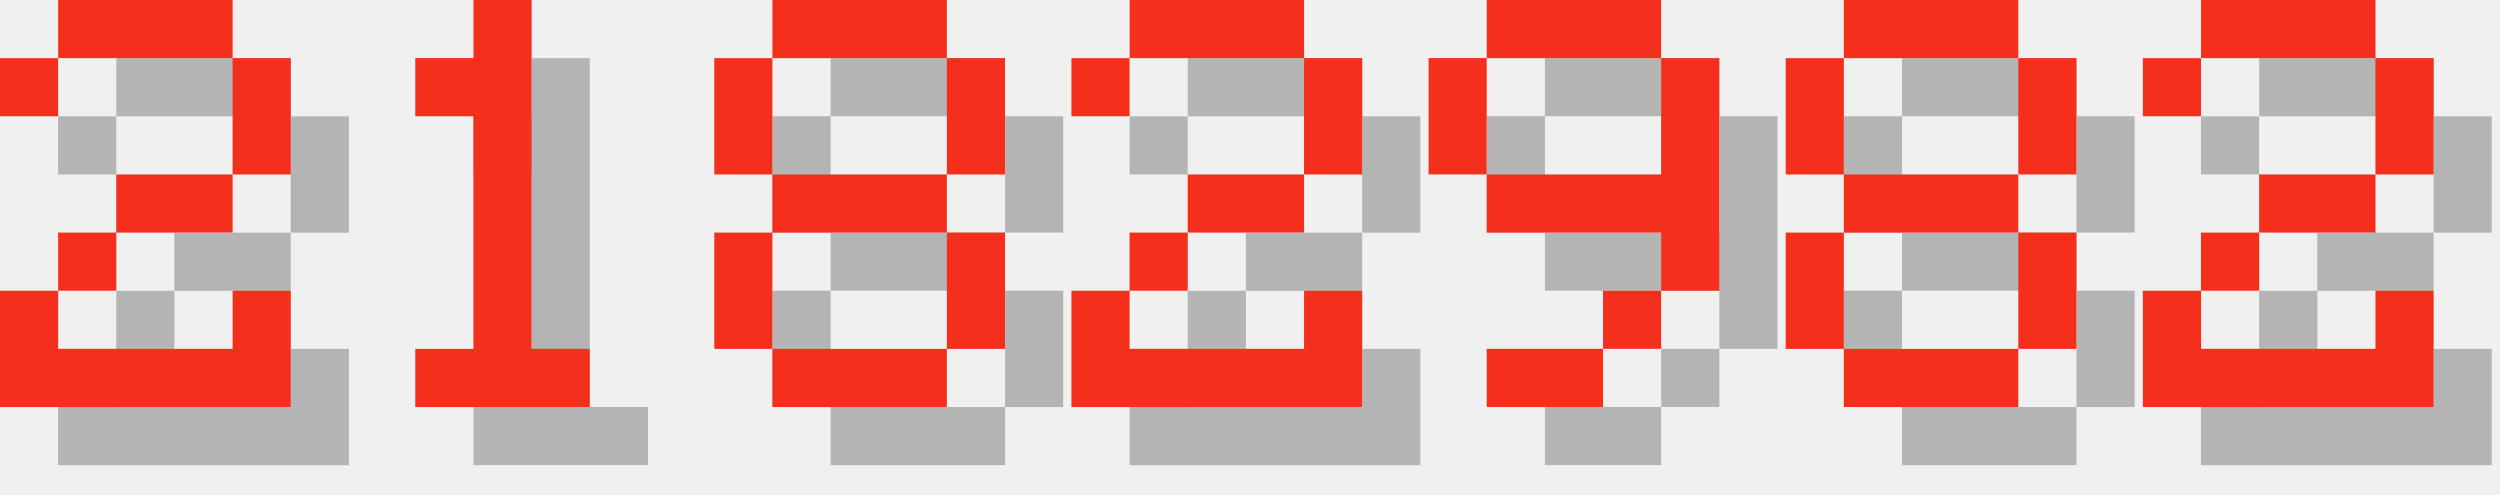
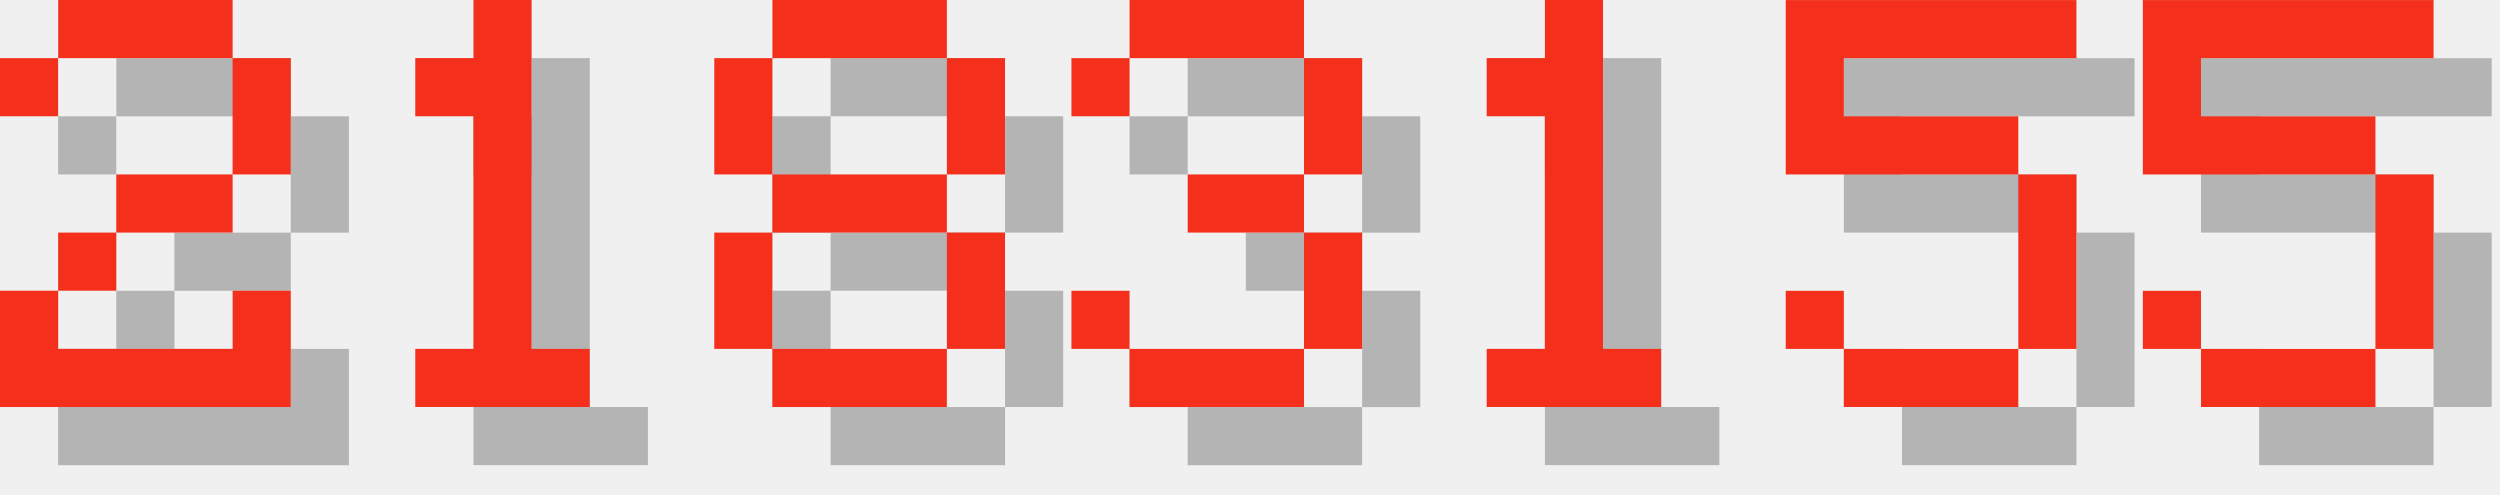
<svg xmlns="http://www.w3.org/2000/svg" version="1.1" width="182.0" height="36">
  <style>
        .text-foreground {
            fill: #F4301C;
        }
        .text-shadow {
            fill: #000000;
            fill-opacity: 0.25;
        }
    </style>
  <g class="digit" id="digit_2" transform="translate(0.0, 0), scale(4)">
    <path id="digit_2_shadow" class="text-shadow" d="m1.058 2.117v1.058h1.058v-1.058h3.175v2.117h-2.117v1.058h-1.058v1.058h-1.058v2.117h5.292v-2.117h-1.058v1.058h-3.175v-1.058h1.058v-1.058h2.117v-1.058h1.058v-2.117h-1.058v-1.058h-3.175v1.058h-1.058z" fill-opacity=".5" style="paint-order:stroke fill markers" />
    <path id="digit_2_fg" class="text-foreground" d="m0 1.058v1.058h1.058v-1.058h3.175v2.117h-2.117v1.058h-1.058v1.058h-1.058v2.117h5.292v-2.117h-1.058v1.058h-3.175v-1.058h1.058v-1.058h2.117v-1.058h1.058v-2.117h-1.058v-1.058h-3.175v1.058h-1.058z" fill="#fff" style="paint-order:stroke fill markers" />
  </g>
  <g class="digit" id="digit_1" transform="translate(26.0, 0), scale(4)">
    <path id="digit_1_shadow" class="text-shadow" d="m2.117 2.117v1.058h1.058v4.233h-1.058v1.058h3.175v-1.058h-1.058v-6.35h-1.058v1.058h-1.058z" fill-opacity=".5" style="paint-order:stroke fill markers" />
    <path id="digit_1_fg" class="text-foreground" d="m1.058 1.058v1.058h1.058v4.233h-1.058v1.058h3.175v-1.058h-1.058v-6.35h-1.058v1.058h-1.058z" fill="#fff" style="paint-order:stroke fill markers" />
  </g>
  <g class="digit" id="digit_8" transform="translate(52.0, 0), scale(4)">
    <path id="digit_8_shadow" class="text-shadow" d="m2.117 1.058v1.058h3.175v-1.058h-3.175zm3.175 1.058v2.117h1.058v-2.117h-1.058zm0 2.117h-3.175v1.058h3.175v-1.058zm0 1.058v2.117h1.058v-2.117h-1.058zm0 2.117h-3.175v1.058h3.175v-1.058zm-3.175 0v-2.117h-1.058v2.117h1.058zm0-3.175v-2.117h-1.058v2.117h1.058z" fill-opacity=".5" style="paint-order:stroke fill markers" />
    <path id="digit_8_fg" class="text-foreground" d="m1.058 0v1.058h3.175v-1.058h-3.175zm3.175 1.058v2.117h1.058v-2.117h-1.058zm0 2.117h-3.175v1.058h3.175v-1.058zm0 1.058v2.117h1.058v-2.117h-1.058zm0 2.117h-3.175v1.058h3.175v-1.058zm-3.175 0v-2.117h-1.058v2.117h1.058zm0-3.175v-2.117h-1.058v2.117h1.058z" fill="#fff" style="paint-order:stroke fill markers" />
  </g>
-   <g class="digit" id="digit_2" transform="translate(78.0, 0), scale(4)">
-     <path id="digit_2_shadow" class="text-shadow" d="m1.058 2.117v1.058h1.058v-1.058h3.175v2.117h-2.117v1.058h-1.058v1.058h-1.058v2.117h5.292v-2.117h-1.058v1.058h-3.175v-1.058h1.058v-1.058h2.117v-1.058h1.058v-2.117h-1.058v-1.058h-3.175v1.058h-1.058z" fill-opacity=".5" style="paint-order:stroke fill markers" />
-     <path id="digit_2_fg" class="text-foreground" d="m0 1.058v1.058h1.058v-1.058h3.175v2.117h-2.117v1.058h-1.058v1.058h-1.058v2.117h5.292v-2.117h-1.058v1.058h-3.175v-1.058h1.058v-1.058h2.117v-1.058h1.058v-2.117h-1.058v-1.058h-3.175v1.058h-1.058z" fill="#fff" style="paint-order:stroke fill markers" />
+   <g class="digit" id="digit_3" transform="translate(78.0, 0), scale(4)">
+     <path id="digit_3_shadow" class="text-shadow" d="m1.058 2.117v1.058h1.058v-1.058h3.175v2.117h-2.117v1.058h2.117v2.117h-3.175v-1.058h-1.058v1.058h1.058v1.058h3.175v-1.058h1.058v-2.117h-1.058v-1.058h1.058v-2.117h-1.058v-1.058h-3.175v1.058h-1.058z" fill-opacity=".5" style="paint-order:stroke fill markers" />
+     <path id="digit_3_fg" class="text-foreground" d="m0 1.058v1.058h1.058v-1.058h3.175v2.117h-2.117v1.058h2.117v2.117h-3.175v-1.058h-1.058v1.058h1.058v1.058h3.175v-1.058h1.058v-2.117h-1.058v-1.058h1.058v-2.117h-1.058v-1.058h-3.175v1.058h-1.058z" fill="#fff" style="paint-order:stroke fill markers" />
  </g>
-   <g class="digit" id="digit_9" transform="translate(104.0, 0), scale(4)">
-     <path id="digit_9_shadow" class="text-shadow" d="m2.117 1.058v1.058h3.175v-1.058h-3.175zm3.175 1.058v2.117h-3.175v1.058h3.175v1.058h1.058v-4.233h-1.058zm0 4.233h-1.058v1.058h1.058v-1.058zm-1.058 1.058h-2.117v1.058h2.117v-1.058zm-2.117-3.175v-2.117h-1.058v2.117h1.058z" fill-opacity=".5" style="paint-order:stroke fill markers" />
-     <path id="digit_9_fg" class="text-foreground" d="m1.058 0v1.058h3.175v-1.058h-3.175zm3.175 1.058v2.117h-3.175v1.058h3.175v1.058h1.058v-4.233h-1.058zm0 4.233h-1.058v1.058h1.058v-1.058zm-1.058 1.058h-2.117v1.058h2.117v-1.058zm-2.117-3.175v-2.117h-1.058v2.117h1.058z" fill="#fff" style="paint-order:stroke fill markers" />
+   <g class="digit" id="digit_1" transform="translate(104.0, 0), scale(4)">
+     <path id="digit_1_shadow" class="text-shadow" d="m2.117 2.117v1.058h1.058v4.233h-1.058v1.058h3.175v-1.058h-1.058v-6.35h-1.058v1.058h-1.058z" fill-opacity=".5" style="paint-order:stroke fill markers" />
+     <path id="digit_1_fg" class="text-foreground" d="m1.058 1.058v1.058h1.058v4.233h-1.058v1.058h3.175v-1.058h-1.058v-6.35h-1.058v1.058h-1.058z" fill="#fff" style="paint-order:stroke fill markers" />
  </g>
-   <g class="digit" id="digit_8" transform="translate(130.0, 0), scale(4)">
-     <path id="digit_8_shadow" class="text-shadow" d="m2.117 1.058v1.058h3.175v-1.058h-3.175zm3.175 1.058v2.117h1.058v-2.117h-1.058zm0 2.117h-3.175v1.058h3.175v-1.058zm0 1.058v2.117h1.058v-2.117h-1.058zm0 2.117h-3.175v1.058h3.175v-1.058zm-3.175 0v-2.117h-1.058v2.117h1.058zm0-3.175v-2.117h-1.058v2.117h1.058z" fill-opacity=".5" style="paint-order:stroke fill markers" />
-     <path id="digit_8_fg" class="text-foreground" d="m1.058 0v1.058h3.175v-1.058h-3.175zm3.175 1.058v2.117h1.058v-2.117h-1.058zm0 2.117h-3.175v1.058h3.175v-1.058zm0 1.058v2.117h1.058v-2.117h-1.058zm0 2.117h-3.175v1.058h3.175v-1.058zm-3.175 0v-2.117h-1.058v2.117h1.058zm0-3.175v-2.117h-1.058v2.117h1.058z" fill="#fff" style="paint-order:stroke fill markers" />
+   <g class="digit" id="digit_5" transform="translate(130.0, 0), scale(4)">
+     <path id="digit_5_shadow" class="text-shadow" d="m1.058 1.058v3.175h4.233v3.175h-3.175v-1.058h-1.058v1.058h1.058v1.058h3.175v-1.058h1.058v-3.175h-1.058v-1.058h-3.175v-1.058h4.233v-1.058h-5.292z" fill-opacity=".5" style="paint-order:stroke fill markers" />
+     <path id="digit_5_fg" class="text-foreground" d="m0 0v3.175h4.233v3.175h-3.175v-1.058h-1.058v1.058h1.058v1.058h3.175v-1.058h1.058v-3.175h-1.058v-1.058h-3.175v-1.058h4.233v-1.058h-5.292z" fill="#fff" style="paint-order:stroke fill markers" />
  </g>
-   <g class="digit" id="digit_2" transform="translate(156.0, 0), scale(4)">
-     <path id="digit_2_shadow" class="text-shadow" d="m1.058 2.117v1.058h1.058v-1.058h3.175v2.117h-2.117v1.058h-1.058v1.058h-1.058v2.117h5.292v-2.117h-1.058v1.058h-3.175v-1.058h1.058v-1.058h2.117v-1.058h1.058v-2.117h-1.058v-1.058h-3.175v1.058h-1.058z" fill-opacity=".5" style="paint-order:stroke fill markers" />
-     <path id="digit_2_fg" class="text-foreground" d="m0 1.058v1.058h1.058v-1.058h3.175v2.117h-2.117v1.058h-1.058v1.058h-1.058v2.117h5.292v-2.117h-1.058v1.058h-3.175v-1.058h1.058v-1.058h2.117v-1.058h1.058v-2.117h-1.058v-1.058h-3.175v1.058h-1.058z" fill="#fff" style="paint-order:stroke fill markers" />
+   <g class="digit" id="digit_5" transform="translate(156.0, 0), scale(4)">
+     <path id="digit_5_shadow" class="text-shadow" d="m1.058 1.058v3.175h4.233v3.175h-3.175v-1.058h-1.058v1.058h1.058v1.058h3.175v-1.058h1.058v-3.175h-1.058v-1.058h-3.175v-1.058h4.233v-1.058h-5.292z" fill-opacity=".5" style="paint-order:stroke fill markers" />
+     <path id="digit_5_fg" class="text-foreground" d="m0 0v3.175h4.233v3.175h-3.175v-1.058h-1.058v1.058h1.058v1.058h3.175v-1.058h1.058v-3.175h-1.058v-1.058h-3.175v-1.058h4.233v-1.058h-5.292z" fill="#fff" style="paint-order:stroke fill markers" />
  </g>
</svg>
